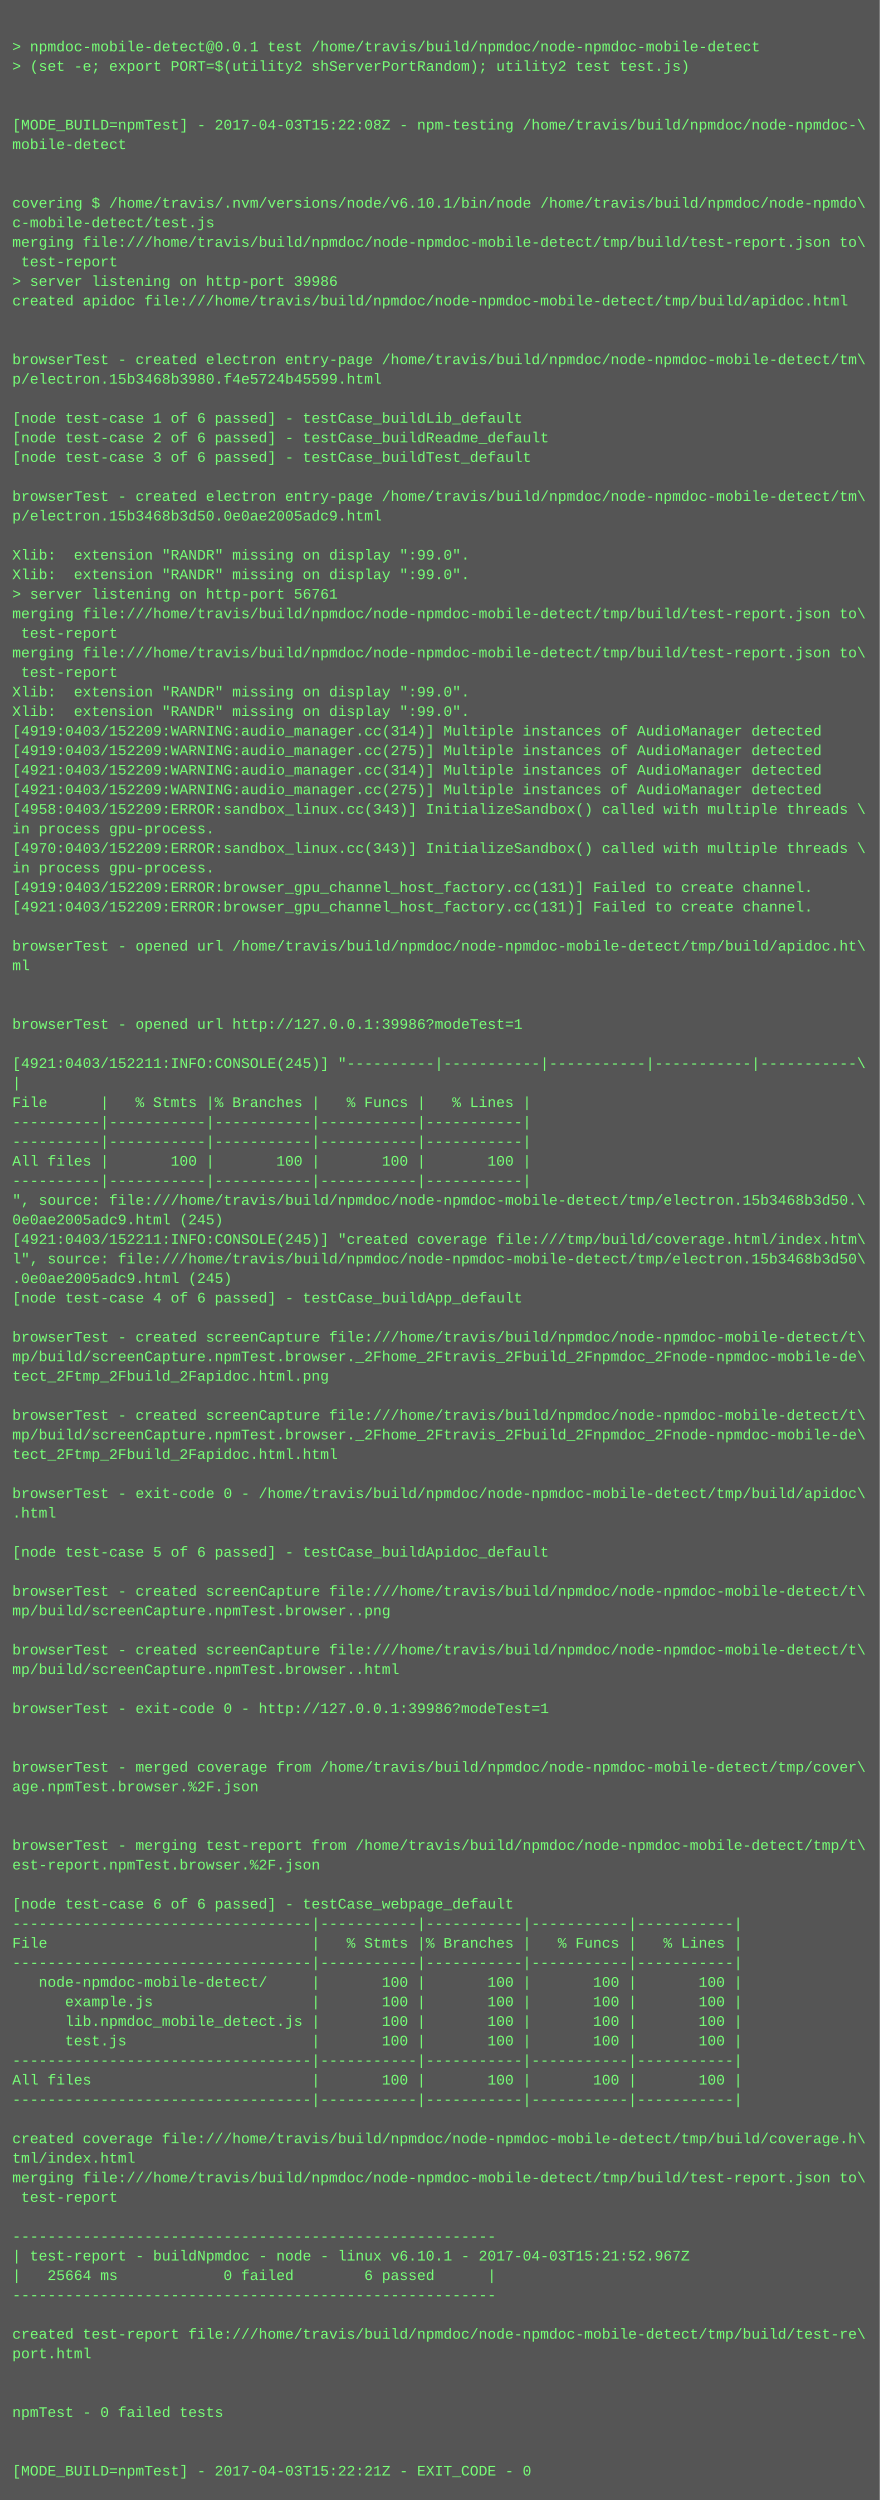
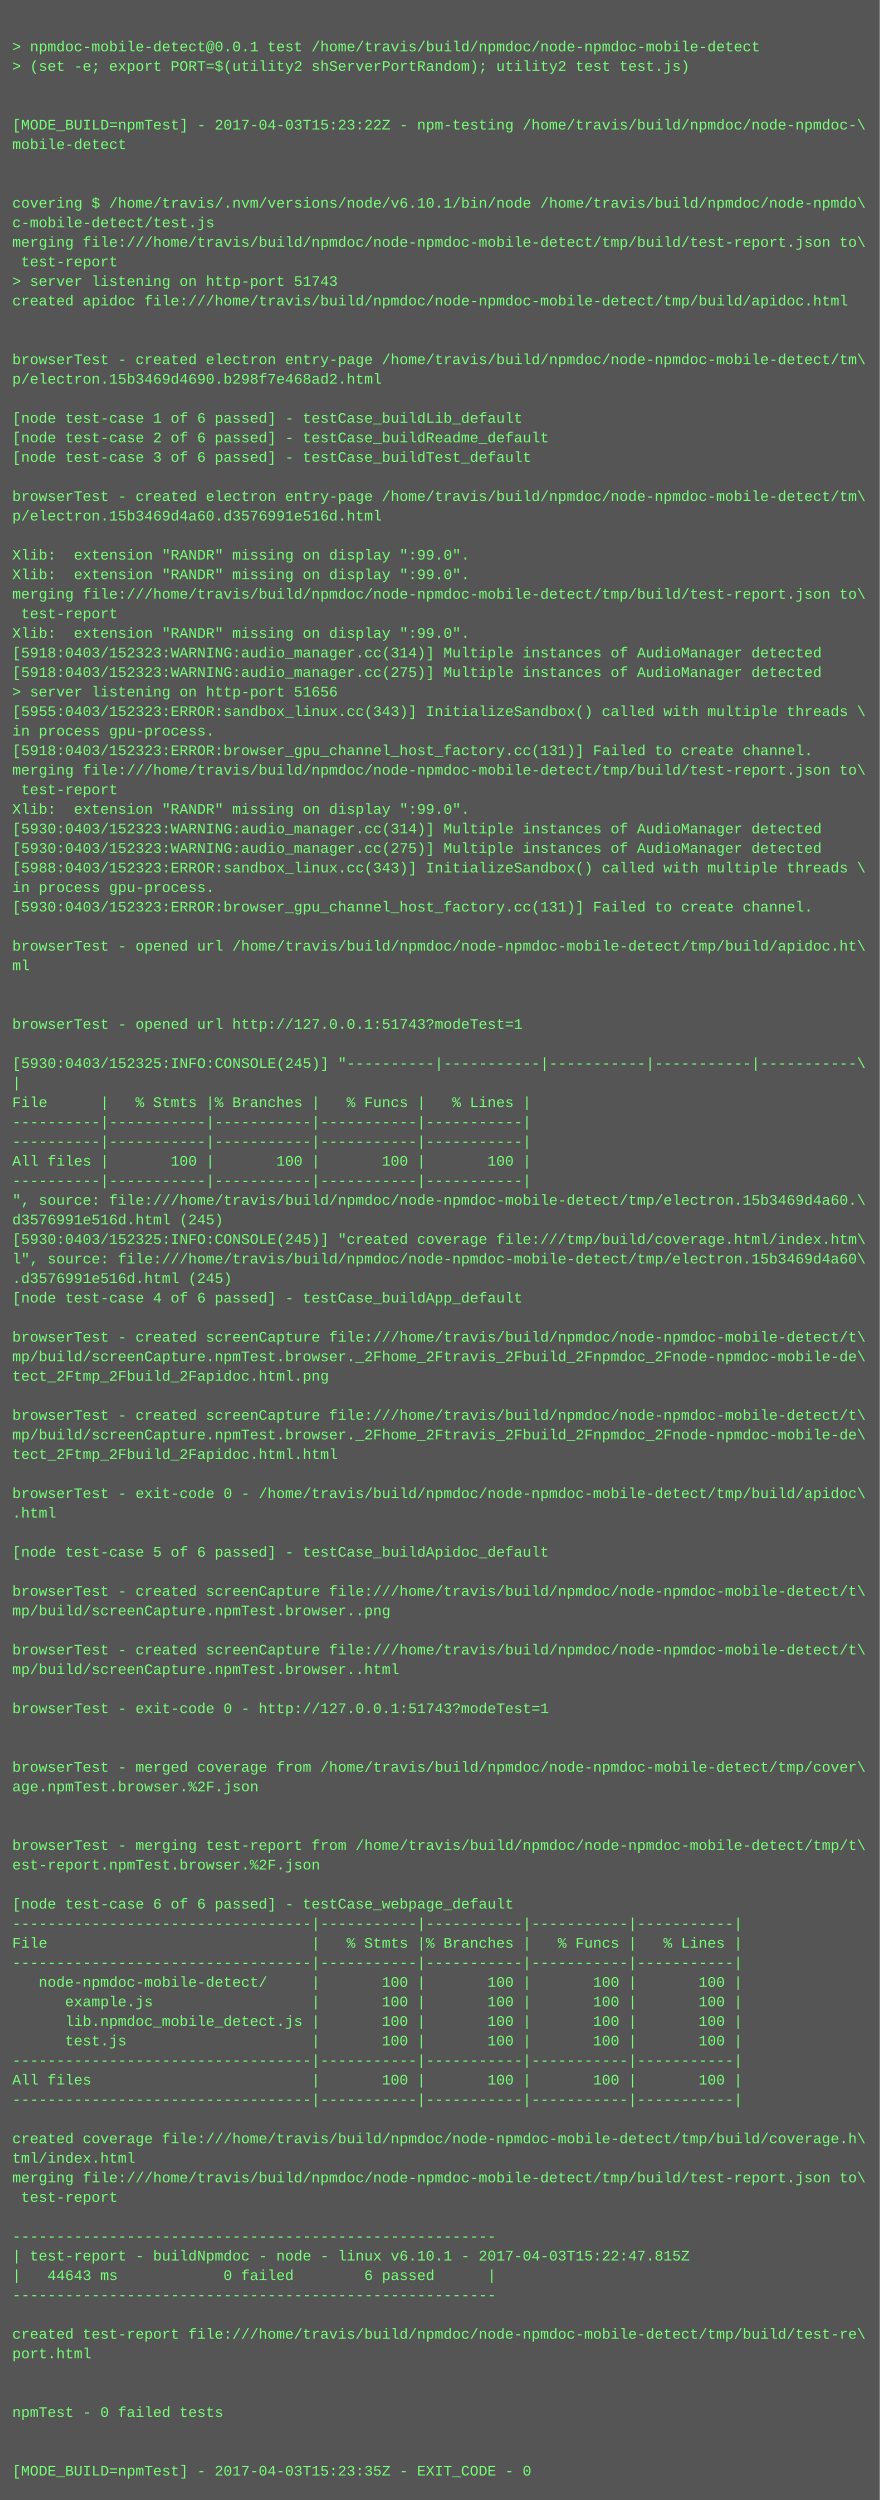
<svg xmlns="http://www.w3.org/2000/svg" height="2046" width="720">
  <rect height="2046" fill="#555" width="720" />
  <text fill="#7f7" font-family="Courier New" font-size="12" xml:space="preserve">
    <tspan x="10" y="26" />
    <tspan x="10" y="42">&gt; npmdoc-mobile-detect@0.0.1 test /home/travis/build/npmdoc/node-npmdoc-mobile-detect</tspan>
    <tspan x="10" y="58">&gt; (set -e; export PORT=$(utility2 shServerPortRandom); utility2 test test.js)</tspan>
    <tspan x="10" y="74" />
    <tspan x="10" y="90" />
-     <tspan x="10" y="106">[MODE_BUILD=npmTest] - 2017-04-03T15:22:08Z - npm-testing /home/travis/build/npmdoc/node-npmdoc-\</tspan>
+     <tspan x="10" y="106">[MODE_BUILD=npmTest] - 2017-04-03T15:23:22Z - npm-testing /home/travis/build/npmdoc/node-npmdoc-\</tspan>
    <tspan x="10" y="122">mobile-detect</tspan>
    <tspan x="10" y="138" />
    <tspan x="10" y="154" />
    <tspan x="10" y="170">covering $ /home/travis/.nvm/versions/node/v6.10.1/bin/node /home/travis/build/npmdoc/node-npmdo\</tspan>
    <tspan x="10" y="186">c-mobile-detect/test.js</tspan>
    <tspan x="10" y="202">merging file:///home/travis/build/npmdoc/node-npmdoc-mobile-detect/tmp/build/test-report.json to\</tspan>
    <tspan x="10" y="218"> test-report</tspan>
-     <tspan x="10" y="234">&gt; server listening on http-port 39986</tspan>
+     <tspan x="10" y="234">&gt; server listening on http-port 51743</tspan>
    <tspan x="10" y="250">created apidoc file:///home/travis/build/npmdoc/node-npmdoc-mobile-detect/tmp/build/apidoc.html</tspan>
    <tspan x="10" y="266" />
    <tspan x="10" y="282" />
    <tspan x="10" y="298">browserTest - created electron entry-page /home/travis/build/npmdoc/node-npmdoc-mobile-detect/tm\</tspan>
-     <tspan x="10" y="314">p/electron.15b3468b3980.f4e5724b45599.html</tspan>
+     <tspan x="10" y="314">p/electron.15b3469d4690.b298f7e468ad2.html</tspan>
    <tspan x="10" y="330" />
    <tspan x="10" y="346">[node test-case 1 of 6 passed] - testCase_buildLib_default</tspan>
    <tspan x="10" y="362">[node test-case 2 of 6 passed] - testCase_buildReadme_default</tspan>
    <tspan x="10" y="378">[node test-case 3 of 6 passed] - testCase_buildTest_default</tspan>
    <tspan x="10" y="394" />
    <tspan x="10" y="410">browserTest - created electron entry-page /home/travis/build/npmdoc/node-npmdoc-mobile-detect/tm\</tspan>
-     <tspan x="10" y="426">p/electron.15b3468b3d50.0e0ae2005adc9.html</tspan>
+     <tspan x="10" y="426">p/electron.15b3469d4a60.d3576991e516d.html</tspan>
    <tspan x="10" y="442" />
    <tspan x="10" y="458">Xlib:  extension "RANDR" missing on display ":99.0".</tspan>
    <tspan x="10" y="474">Xlib:  extension "RANDR" missing on display ":99.0".</tspan>
-     <tspan x="10" y="490">&gt; server listening on http-port 56761</tspan>
-     <tspan x="10" y="506">merging file:///home/travis/build/npmdoc/node-npmdoc-mobile-detect/tmp/build/test-report.json to\</tspan>
-     <tspan x="10" y="522"> test-report</tspan>
-     <tspan x="10" y="538">merging file:///home/travis/build/npmdoc/node-npmdoc-mobile-detect/tmp/build/test-report.json to\</tspan>
-     <tspan x="10" y="554"> test-report</tspan>
-     <tspan x="10" y="570">Xlib:  extension "RANDR" missing on display ":99.0".</tspan>
-     <tspan x="10" y="586">Xlib:  extension "RANDR" missing on display ":99.0".</tspan>
-     <tspan x="10" y="602">[4919:0403/152209:WARNING:audio_manager.cc(314)] Multiple instances of AudioManager detected</tspan>
-     <tspan x="10" y="618">[4919:0403/152209:WARNING:audio_manager.cc(275)] Multiple instances of AudioManager detected</tspan>
-     <tspan x="10" y="634">[4921:0403/152209:WARNING:audio_manager.cc(314)] Multiple instances of AudioManager detected</tspan>
-     <tspan x="10" y="650">[4921:0403/152209:WARNING:audio_manager.cc(275)] Multiple instances of AudioManager detected</tspan>
-     <tspan x="10" y="666">[4958:0403/152209:ERROR:sandbox_linux.cc(343)] InitializeSandbox() called with multiple threads \</tspan>
-     <tspan x="10" y="682">in process gpu-process. </tspan>
-     <tspan x="10" y="698">[4970:0403/152209:ERROR:sandbox_linux.cc(343)] InitializeSandbox() called with multiple threads \</tspan>
-     <tspan x="10" y="714">in process gpu-process. </tspan>
-     <tspan x="10" y="730">[4919:0403/152209:ERROR:browser_gpu_channel_host_factory.cc(131)] Failed to create channel.</tspan>
-     <tspan x="10" y="746">[4921:0403/152209:ERROR:browser_gpu_channel_host_factory.cc(131)] Failed to create channel.</tspan>
+     <tspan x="10" y="490">merging file:///home/travis/build/npmdoc/node-npmdoc-mobile-detect/tmp/build/test-report.json to\</tspan>
+     <tspan x="10" y="506"> test-report</tspan>
+     <tspan x="10" y="522">Xlib:  extension "RANDR" missing on display ":99.0".</tspan>
+     <tspan x="10" y="538">[5918:0403/152323:WARNING:audio_manager.cc(314)] Multiple instances of AudioManager detected</tspan>
+     <tspan x="10" y="554">[5918:0403/152323:WARNING:audio_manager.cc(275)] Multiple instances of AudioManager detected</tspan>
+     <tspan x="10" y="570">&gt; server listening on http-port 51656</tspan>
+     <tspan x="10" y="586">[5955:0403/152323:ERROR:sandbox_linux.cc(343)] InitializeSandbox() called with multiple threads \</tspan>
+     <tspan x="10" y="602">in process gpu-process. </tspan>
+     <tspan x="10" y="618">[5918:0403/152323:ERROR:browser_gpu_channel_host_factory.cc(131)] Failed to create channel.</tspan>
+     <tspan x="10" y="634">merging file:///home/travis/build/npmdoc/node-npmdoc-mobile-detect/tmp/build/test-report.json to\</tspan>
+     <tspan x="10" y="650"> test-report</tspan>
+     <tspan x="10" y="666">Xlib:  extension "RANDR" missing on display ":99.0".</tspan>
+     <tspan x="10" y="682">[5930:0403/152323:WARNING:audio_manager.cc(314)] Multiple instances of AudioManager detected</tspan>
+     <tspan x="10" y="698">[5930:0403/152323:WARNING:audio_manager.cc(275)] Multiple instances of AudioManager detected</tspan>
+     <tspan x="10" y="714">[5988:0403/152323:ERROR:sandbox_linux.cc(343)] InitializeSandbox() called with multiple threads \</tspan>
+     <tspan x="10" y="730">in process gpu-process. </tspan>
+     <tspan x="10" y="746">[5930:0403/152323:ERROR:browser_gpu_channel_host_factory.cc(131)] Failed to create channel.</tspan>
    <tspan x="10" y="762" />
    <tspan x="10" y="778">browserTest - opened url /home/travis/build/npmdoc/node-npmdoc-mobile-detect/tmp/build/apidoc.ht\</tspan>
    <tspan x="10" y="794">ml</tspan>
    <tspan x="10" y="810" />
    <tspan x="10" y="826" />
-     <tspan x="10" y="842">browserTest - opened url http://127.0.0.1:39986?modeTest=1</tspan>
+     <tspan x="10" y="842">browserTest - opened url http://127.0.0.1:51743?modeTest=1</tspan>
    <tspan x="10" y="858" />
-     <tspan x="10" y="874">[4921:0403/152211:INFO:CONSOLE(245)] "----------|-----------|-----------|-----------|-----------\</tspan>
+     <tspan x="10" y="874">[5930:0403/152325:INFO:CONSOLE(245)] "----------|-----------|-----------|-----------|-----------\</tspan>
    <tspan x="10" y="890">|</tspan>
    <tspan x="10" y="906">File      |   % Stmts |% Branches |   % Funcs |   % Lines |</tspan>
    <tspan x="10" y="922">----------|-----------|-----------|-----------|-----------|</tspan>
    <tspan x="10" y="938">----------|-----------|-----------|-----------|-----------|</tspan>
    <tspan x="10" y="954">All files |       100 |       100 |       100 |       100 |</tspan>
    <tspan x="10" y="970">----------|-----------|-----------|-----------|-----------|</tspan>
-     <tspan x="10" y="986">", source: file:///home/travis/build/npmdoc/node-npmdoc-mobile-detect/tmp/electron.15b3468b3d50.\</tspan>
-     <tspan x="10" y="1002">0e0ae2005adc9.html (245)</tspan>
-     <tspan x="10" y="1018">[4921:0403/152211:INFO:CONSOLE(245)] "created coverage file:///tmp/build/coverage.html/index.htm\</tspan>
-     <tspan x="10" y="1034">l", source: file:///home/travis/build/npmdoc/node-npmdoc-mobile-detect/tmp/electron.15b3468b3d50\</tspan>
-     <tspan x="10" y="1050">.0e0ae2005adc9.html (245)</tspan>
+     <tspan x="10" y="986">", source: file:///home/travis/build/npmdoc/node-npmdoc-mobile-detect/tmp/electron.15b3469d4a60.\</tspan>
+     <tspan x="10" y="1002">d3576991e516d.html (245)</tspan>
+     <tspan x="10" y="1018">[5930:0403/152325:INFO:CONSOLE(245)] "created coverage file:///tmp/build/coverage.html/index.htm\</tspan>
+     <tspan x="10" y="1034">l", source: file:///home/travis/build/npmdoc/node-npmdoc-mobile-detect/tmp/electron.15b3469d4a60\</tspan>
+     <tspan x="10" y="1050">.d3576991e516d.html (245)</tspan>
    <tspan x="10" y="1066">[node test-case 4 of 6 passed] - testCase_buildApp_default</tspan>
    <tspan x="10" y="1082" />
    <tspan x="10" y="1098">browserTest - created screenCapture file:///home/travis/build/npmdoc/node-npmdoc-mobile-detect/t\</tspan>
    <tspan x="10" y="1114">mp/build/screenCapture.npmTest.browser._2Fhome_2Ftravis_2Fbuild_2Fnpmdoc_2Fnode-npmdoc-mobile-de\</tspan>
    <tspan x="10" y="1130">tect_2Ftmp_2Fbuild_2Fapidoc.html.png</tspan>
    <tspan x="10" y="1146" />
    <tspan x="10" y="1162">browserTest - created screenCapture file:///home/travis/build/npmdoc/node-npmdoc-mobile-detect/t\</tspan>
    <tspan x="10" y="1178">mp/build/screenCapture.npmTest.browser._2Fhome_2Ftravis_2Fbuild_2Fnpmdoc_2Fnode-npmdoc-mobile-de\</tspan>
    <tspan x="10" y="1194">tect_2Ftmp_2Fbuild_2Fapidoc.html.html</tspan>
    <tspan x="10" y="1210" />
    <tspan x="10" y="1226">browserTest - exit-code 0 - /home/travis/build/npmdoc/node-npmdoc-mobile-detect/tmp/build/apidoc\</tspan>
    <tspan x="10" y="1242">.html</tspan>
    <tspan x="10" y="1258" />
    <tspan x="10" y="1274">[node test-case 5 of 6 passed] - testCase_buildApidoc_default</tspan>
    <tspan x="10" y="1290" />
    <tspan x="10" y="1306">browserTest - created screenCapture file:///home/travis/build/npmdoc/node-npmdoc-mobile-detect/t\</tspan>
    <tspan x="10" y="1322">mp/build/screenCapture.npmTest.browser..png</tspan>
    <tspan x="10" y="1338" />
    <tspan x="10" y="1354">browserTest - created screenCapture file:///home/travis/build/npmdoc/node-npmdoc-mobile-detect/t\</tspan>
    <tspan x="10" y="1370">mp/build/screenCapture.npmTest.browser..html</tspan>
    <tspan x="10" y="1386" />
-     <tspan x="10" y="1402">browserTest - exit-code 0 - http://127.0.0.1:39986?modeTest=1</tspan>
+     <tspan x="10" y="1402">browserTest - exit-code 0 - http://127.0.0.1:51743?modeTest=1</tspan>
    <tspan x="10" y="1418" />
    <tspan x="10" y="1434" />
    <tspan x="10" y="1450">browserTest - merged coverage from /home/travis/build/npmdoc/node-npmdoc-mobile-detect/tmp/cover\</tspan>
    <tspan x="10" y="1466">age.npmTest.browser.%2F.json</tspan>
    <tspan x="10" y="1482" />
    <tspan x="10" y="1498" />
    <tspan x="10" y="1514">browserTest - merging test-report from /home/travis/build/npmdoc/node-npmdoc-mobile-detect/tmp/t\</tspan>
    <tspan x="10" y="1530">est-report.npmTest.browser.%2F.json</tspan>
    <tspan x="10" y="1546" />
    <tspan x="10" y="1562">[node test-case 6 of 6 passed] - testCase_webpage_default</tspan>
    <tspan x="10" y="1578">----------------------------------|-----------|-----------|-----------|-----------|</tspan>
    <tspan x="10" y="1594">File                              |   % Stmts |% Branches |   % Funcs |   % Lines |</tspan>
    <tspan x="10" y="1610">----------------------------------|-----------|-----------|-----------|-----------|</tspan>
    <tspan x="10" y="1626">   node-npmdoc-mobile-detect/     |       100 |       100 |       100 |       100 |</tspan>
    <tspan x="10" y="1642">      example.js                  |       100 |       100 |       100 |       100 |</tspan>
    <tspan x="10" y="1658">      lib.npmdoc_mobile_detect.js |       100 |       100 |       100 |       100 |</tspan>
    <tspan x="10" y="1674">      test.js                     |       100 |       100 |       100 |       100 |</tspan>
    <tspan x="10" y="1690">----------------------------------|-----------|-----------|-----------|-----------|</tspan>
    <tspan x="10" y="1706">All files                         |       100 |       100 |       100 |       100 |</tspan>
    <tspan x="10" y="1722">----------------------------------|-----------|-----------|-----------|-----------|</tspan>
    <tspan x="10" y="1738" />
    <tspan x="10" y="1754">created coverage file:///home/travis/build/npmdoc/node-npmdoc-mobile-detect/tmp/build/coverage.h\</tspan>
    <tspan x="10" y="1770">tml/index.html</tspan>
    <tspan x="10" y="1786">merging file:///home/travis/build/npmdoc/node-npmdoc-mobile-detect/tmp/build/test-report.json to\</tspan>
    <tspan x="10" y="1802"> test-report</tspan>
    <tspan x="10" y="1818" />
    <tspan x="10" y="1834">-------------------------------------------------------</tspan>
-     <tspan x="10" y="1850">| test-report - buildNpmdoc - node - linux v6.10.1 - 2017-04-03T15:21:52.967Z</tspan>
-     <tspan x="10" y="1866">|   25664 ms            0 failed        6 passed      |</tspan>
+     <tspan x="10" y="1850">| test-report - buildNpmdoc - node - linux v6.10.1 - 2017-04-03T15:22:47.815Z</tspan>
+     <tspan x="10" y="1866">|   44643 ms            0 failed        6 passed      |</tspan>
    <tspan x="10" y="1882">-------------------------------------------------------</tspan>
    <tspan x="10" y="1898" />
    <tspan x="10" y="1914">created test-report file:///home/travis/build/npmdoc/node-npmdoc-mobile-detect/tmp/build/test-re\</tspan>
    <tspan x="10" y="1930">port.html</tspan>
    <tspan x="10" y="1946" />
    <tspan x="10" y="1962" />
    <tspan x="10" y="1978">npmTest - 0 failed tests</tspan>
    <tspan x="10" y="1994" />
    <tspan x="10" y="2010" />
-     <tspan x="10" y="2026">[MODE_BUILD=npmTest] - 2017-04-03T15:22:21Z - EXIT_CODE - 0</tspan>
+     <tspan x="10" y="2026">[MODE_BUILD=npmTest] - 2017-04-03T15:23:35Z - EXIT_CODE - 0</tspan>
  </text>
</svg>
